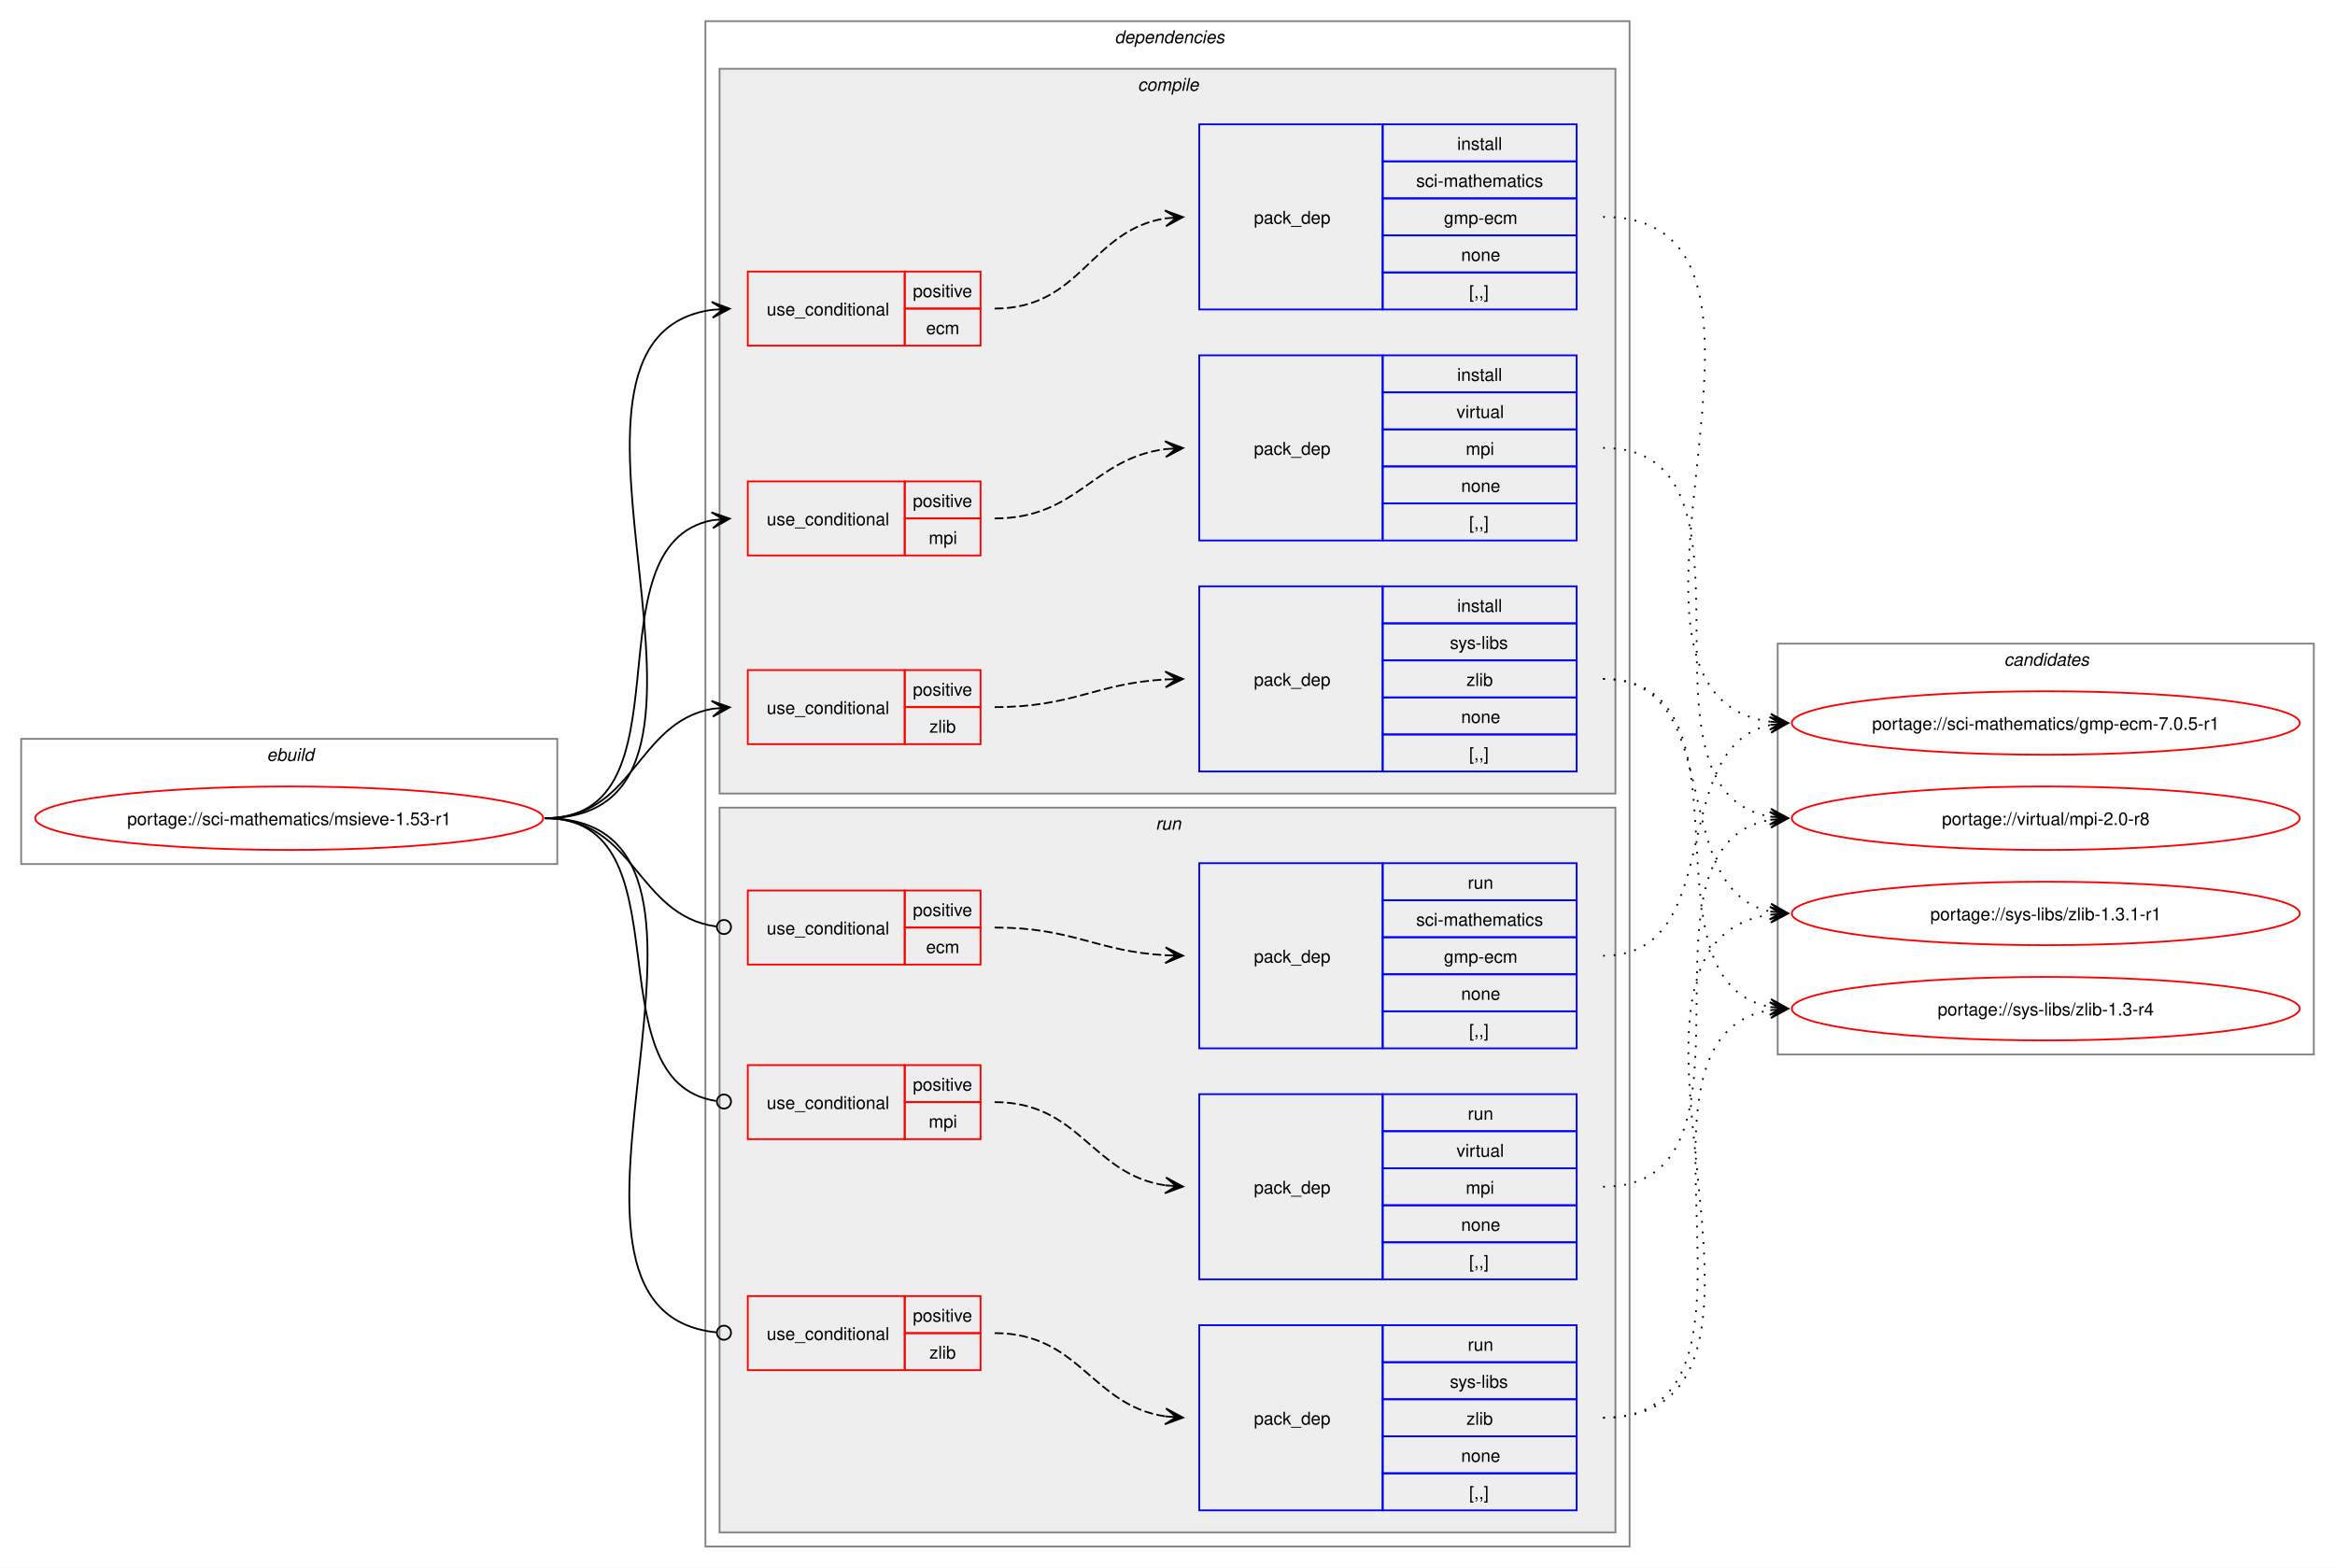
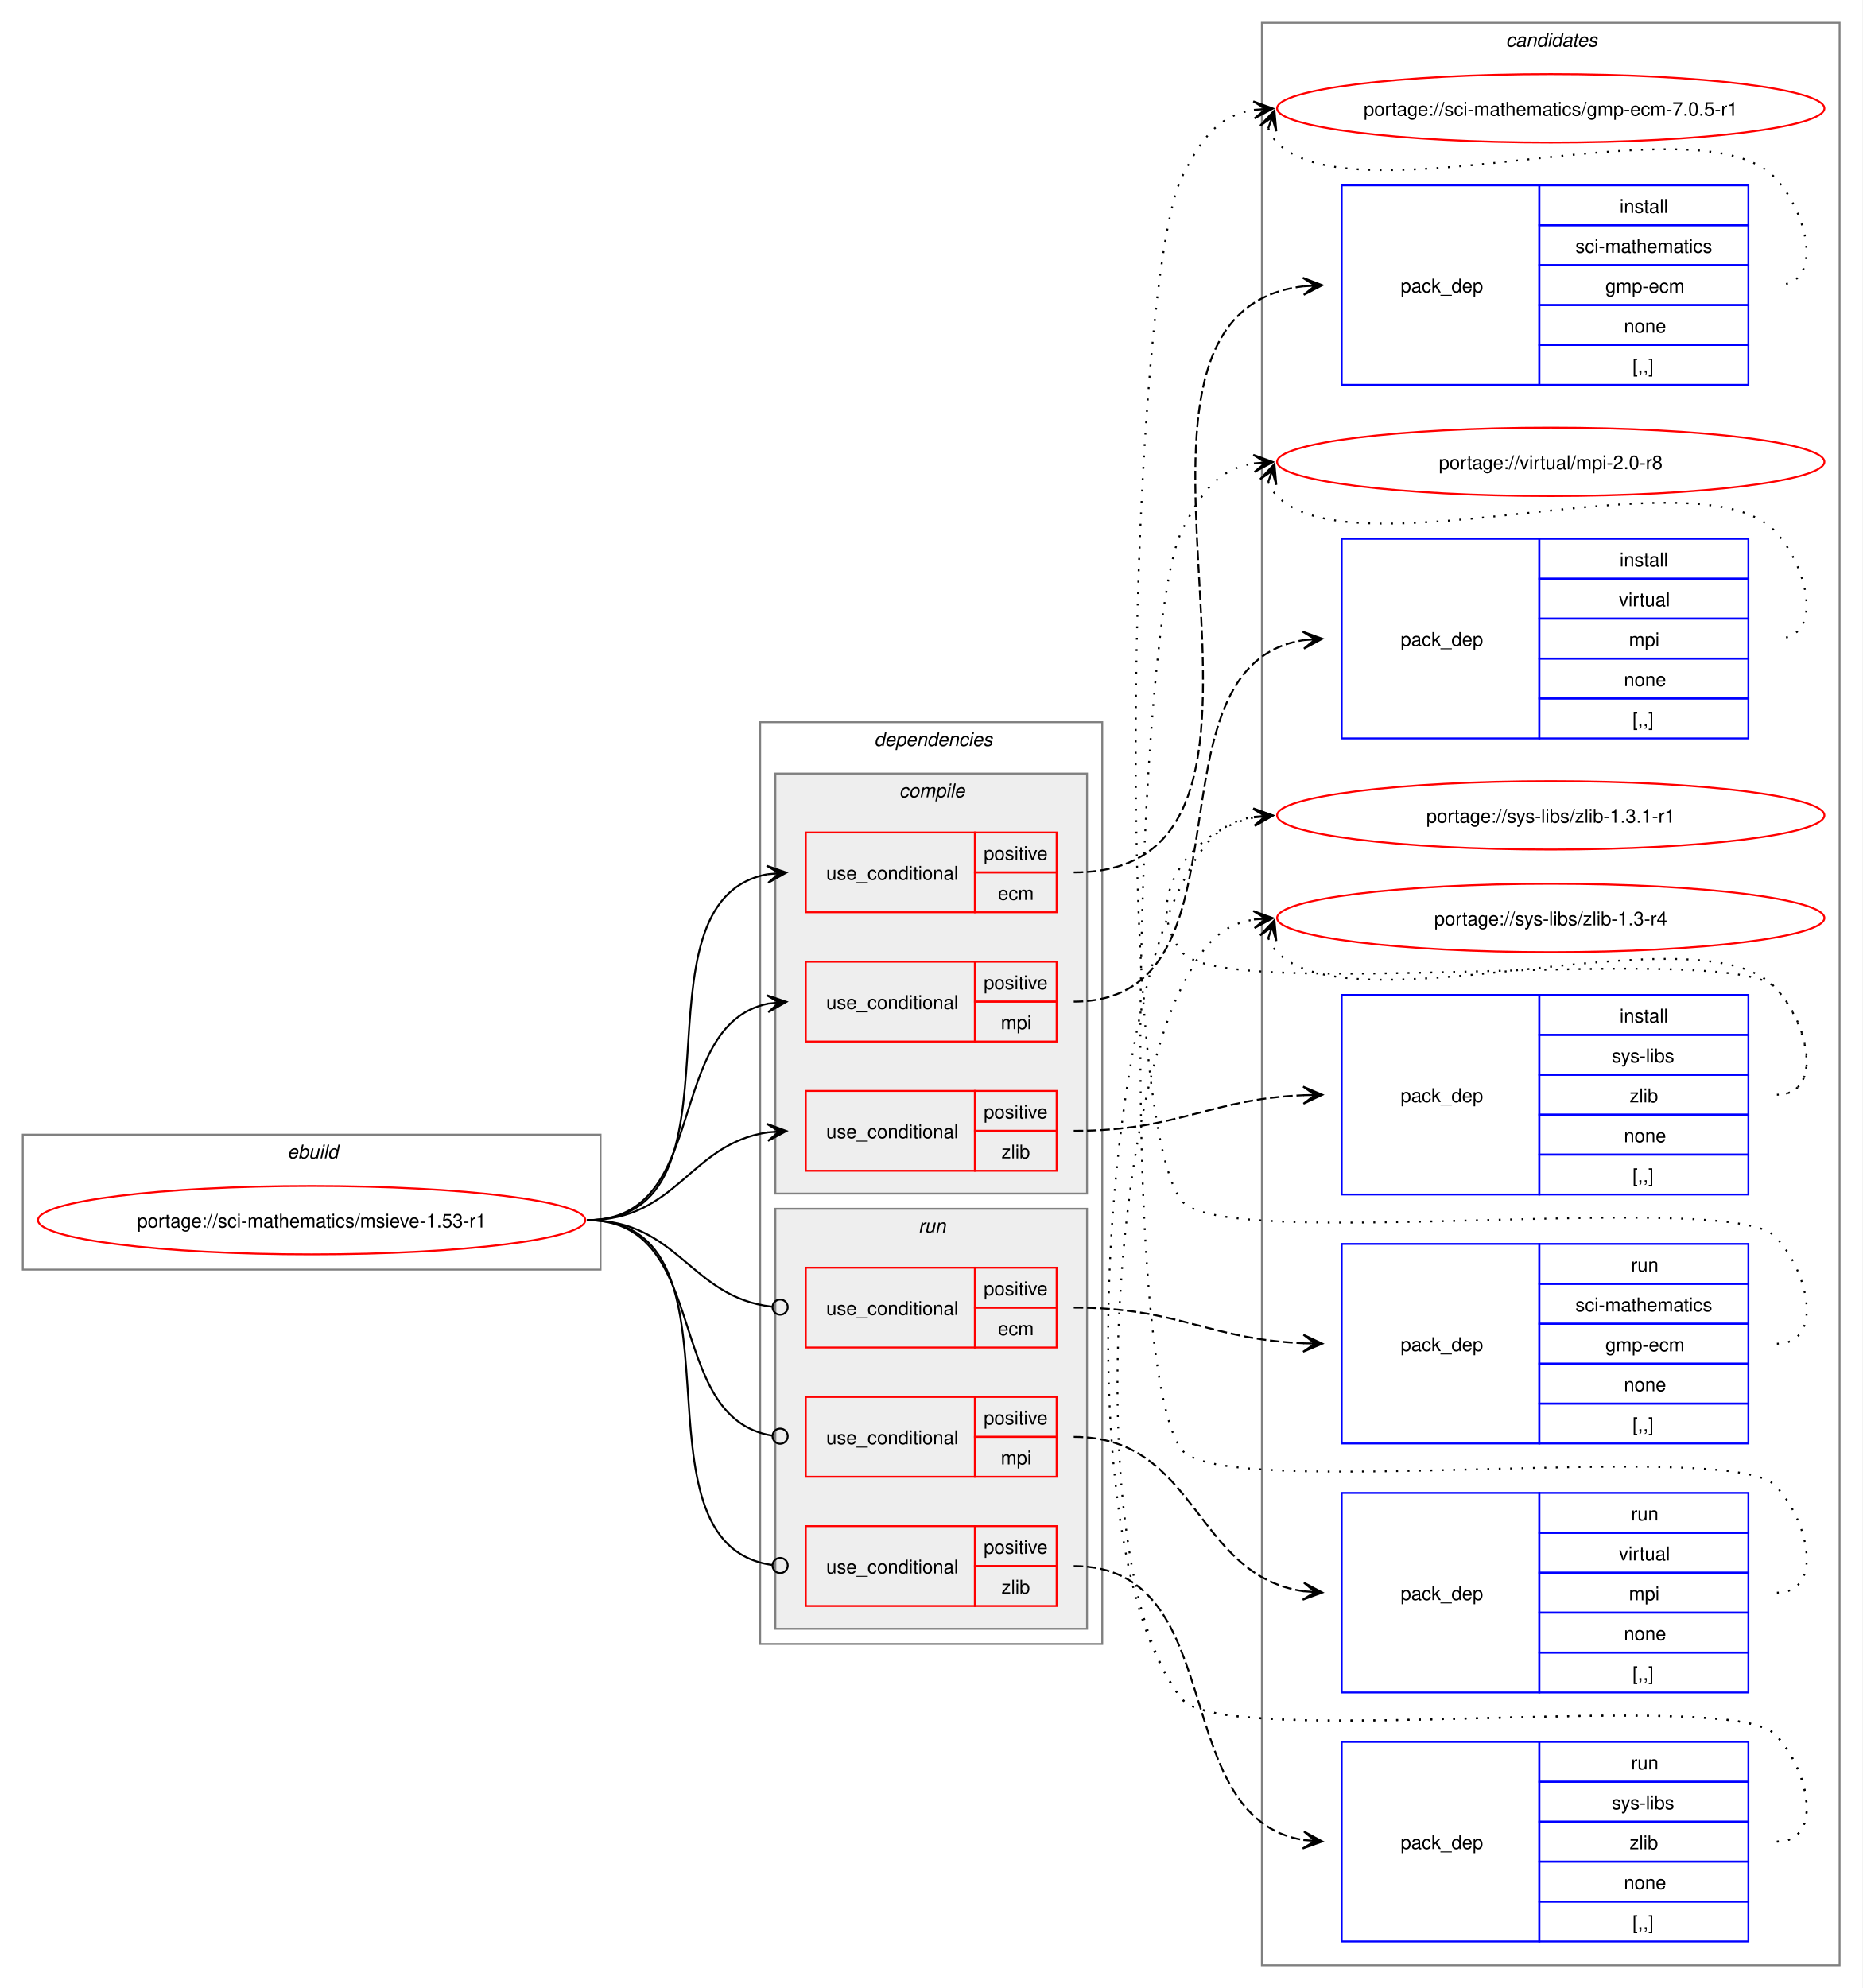
- <svg xmlns="http://www.w3.org/2000/svg" xmlns:xlink="http://www.w3.org/1999/xlink" width="1324pt" height="889pt" viewBox="0.00 0.00 1324.00 889.00">
-   <g id="graph0" class="graph" transform="scale(1 1) rotate(0) translate(4 885)">
-     <polygon fill="white" stroke="none" points="-4,4 -4,-885 1320,-885 1320,4 -4,4" />
+ <svg xmlns="http://www.w3.org/2000/svg" xmlns:xlink="http://www.w3.org/1999/xlink" width="980pt" height="1046pt" viewBox="0.00 0.00 980.00 1046.00">
+   <g id="graph0" class="graph" transform="scale(1 1) rotate(0) translate(4 1042)">
+     <polygon fill="white" stroke="none" points="-4,4 -4,-1042 976,-1042 976,4 -4,4" />
+     <g id="clust18" class="cluster">
+       <polygon fill="none" stroke="gray" points="660,-8 660,-1030 964,-1030 964,-8 660,-8" />
+       <text text-anchor="start" x="788.38" y="-1017.5" font-family="Helvetica,sans-Serif" font-style="italic" font-size="10.00">candidates</text>
+     </g>
    <g id="clust1" class="cluster">
-       <polygon fill="none" stroke="gray" points="8,-395 8,-466 312,-466 312,-395 8,-395" />
-       <text text-anchor="start" x="147.25" y="-453.5" font-family="Helvetica,sans-Serif" font-style="italic" font-size="10.00">ebuild</text>
+       <polygon fill="none" stroke="gray" points="8,-374 8,-445 312,-445 312,-374 8,-374" />
+       <text text-anchor="start" x="147.25" y="-432.5" font-family="Helvetica,sans-Serif" font-style="italic" font-size="10.00">ebuild</text>
    </g>
    <g id="clust2" class="cluster">
-       <polygon fill="none" stroke="gray" points="396,-8 396,-873 920,-873 920,-8 396,-8" />
-       <text text-anchor="start" x="628" y="-860.5" font-family="Helvetica,sans-Serif" font-style="italic" font-size="10.00">dependencies</text>
+       <polygon fill="none" stroke="gray" points="396,-177 396,-662 576,-662 576,-177 396,-177" />
+       <text text-anchor="start" x="456" y="-649.5" font-family="Helvetica,sans-Serif" font-style="italic" font-size="10.00">dependencies</text>
    </g>
    <g id="clust3" class="cluster">
-       <polygon fill="#eeeeee" stroke="gray" points="404,-435 404,-846 912,-846 912,-435 404,-435" />
-       <text text-anchor="start" x="641.12" y="-833.5" font-family="Helvetica,sans-Serif" font-style="italic" font-size="10.00">compile</text>
+       <polygon fill="#eeeeee" stroke="gray" points="404,-414 404,-635 568,-635 568,-414 404,-414" />
+       <text text-anchor="start" x="469.12" y="-622.5" font-family="Helvetica,sans-Serif" font-style="italic" font-size="10.00">compile</text>
    </g>
    <g id="clust11" class="cluster">
-       <polygon fill="#eeeeee" stroke="gray" points="404,-16 404,-427 912,-427 912,-16 404,-16" />
-       <text text-anchor="start" x="651.25" y="-414.5" font-family="Helvetica,sans-Serif" font-style="italic" font-size="10.00">run</text>
-     </g>
-     <g id="clust18" class="cluster">
-       <polygon fill="none" stroke="gray" points="1004,-287 1004,-520 1308,-520 1308,-287 1004,-287" />
-       <text text-anchor="start" x="1132.38" y="-507.5" font-family="Helvetica,sans-Serif" font-style="italic" font-size="10.00">candidates</text>
+       <polygon fill="#eeeeee" stroke="gray" points="404,-185 404,-406 568,-406 568,-185 404,-185" />
+       <text text-anchor="start" x="479.25" y="-393.5" font-family="Helvetica,sans-Serif" font-style="italic" font-size="10.00">run</text>
    </g>
    <g id="node1" class="node">
      <g id="a_node1">
        <a xlink:href="../sci-mathematics/msieve-1.53-r1.svg" xlink:title="portage://sci-mathematics/msieve-1.53-r1">
-           <ellipse fill="none" stroke="red" cx="160" cy="-421" rx="144" ry="18" />
-           <text text-anchor="middle" x="160" y="-417.12" font-family="Helvetica,sans-Serif" font-size="10.00">portage://sci-mathematics/msieve-1.53-r1</text>
+           <ellipse fill="none" stroke="red" cx="160" cy="-400" rx="144" ry="18" />
+           <text text-anchor="middle" x="160" y="-396.12" font-family="Helvetica,sans-Serif" font-size="10.00">portage://sci-mathematics/msieve-1.53-r1</text>
        </a>
      </g>
    </g>
    <g id="node2" class="node">
-       <polygon fill="none" stroke="red" points="420,-689 420,-731 509,-731 509,-689 420,-689" />
-       <text text-anchor="start" x="430.75" y="-706.12" font-family="Helvetica,sans-Serif" font-size="10.00">use_conditional</text>
-       <polygon fill="none" stroke="red" points="509,-710 509,-731 552,-731 552,-710 509,-710" />
-       <text text-anchor="start" x="513.62" y="-716.5" font-family="Helvetica,sans-Serif" font-size="10.00">positive</text>
-       <polygon fill="none" stroke="red" points="509,-689 509,-710 552,-710 552,-689 509,-689" />
-       <text text-anchor="start" x="521.12" y="-695.5" font-family="Helvetica,sans-Serif" font-size="10.00">ecm</text>
+       <polygon fill="none" stroke="red" points="420,-562 420,-604 509,-604 509,-562 420,-562" />
+       <text text-anchor="start" x="430.75" y="-579.12" font-family="Helvetica,sans-Serif" font-size="10.00">use_conditional</text>
+       <polygon fill="none" stroke="red" points="509,-583 509,-604 552,-604 552,-583 509,-583" />
+       <text text-anchor="start" x="513.62" y="-589.5" font-family="Helvetica,sans-Serif" font-size="10.00">positive</text>
+       <polygon fill="none" stroke="red" points="509,-562 509,-583 552,-583 552,-562 509,-562" />
+       <text text-anchor="start" x="521.12" y="-568.5" font-family="Helvetica,sans-Serif" font-size="10.00">ecm</text>
    </g>
    <g id="edge2" class="edge">
-       <path fill="none" stroke="black" d="M305,-421C437.94,-421 283.44,-693.86 400.1,-709.32" />
-       <polygon fill="black" stroke="black" points="409.78,-709.92 399.52,-713.79 406.01,-709.69 399.8,-709.3 399.8,-709.3 399.8,-709.3 406.01,-709.69 400.08,-704.81 409.78,-709.92" />
+       <path fill="none" stroke="black" d="M305,-400C394.95,-400 323.73,-567.61 399.83,-582.02" />
+       <polygon fill="black" stroke="black" points="409.79,-582.89 399.43,-586.5 406.02,-582.56 399.82,-582.01 399.82,-582.01 399.82,-582.01 406.02,-582.56 400.22,-577.53 409.79,-582.89" />
    </g>
    <g id="node4" class="node">
-       <polygon fill="none" stroke="red" points="420,-570 420,-612 509,-612 509,-570 420,-570" />
-       <text text-anchor="start" x="430.75" y="-587.12" font-family="Helvetica,sans-Serif" font-size="10.00">use_conditional</text>
-       <polygon fill="none" stroke="red" points="509,-591 509,-612 552,-612 552,-591 509,-591" />
-       <text text-anchor="start" x="513.62" y="-597.5" font-family="Helvetica,sans-Serif" font-size="10.00">positive</text>
-       <polygon fill="none" stroke="red" points="509,-570 509,-591 552,-591 552,-570 509,-570" />
-       <text text-anchor="start" x="522.62" y="-576.5" font-family="Helvetica,sans-Serif" font-size="10.00">mpi</text>
+       <polygon fill="none" stroke="red" points="420,-494 420,-536 509,-536 509,-494 420,-494" />
+       <text text-anchor="start" x="430.75" y="-511.12" font-family="Helvetica,sans-Serif" font-size="10.00">use_conditional</text>
+       <polygon fill="none" stroke="red" points="509,-515 509,-536 552,-536 552,-515 509,-515" />
+       <text text-anchor="start" x="513.62" y="-521.5" font-family="Helvetica,sans-Serif" font-size="10.00">positive</text>
+       <polygon fill="none" stroke="red" points="509,-494 509,-515 552,-515 552,-494 509,-494" />
+       <text text-anchor="start" x="522.62" y="-500.5" font-family="Helvetica,sans-Serif" font-size="10.00">mpi</text>
    </g>
    <g id="edge4" class="edge">
-       <path fill="none" stroke="black" d="M305,-421C390.04,-421 328.11,-576.07 399.95,-590" />
-       <polygon fill="black" stroke="black" points="409.79,-590.89 399.42,-594.47 406.02,-590.55 399.83,-589.99 399.83,-589.99 399.83,-589.99 406.02,-590.55 400.23,-585.51 409.79,-590.89" />
+       <path fill="none" stroke="black" d="M305,-400C370.57,-400 344.9,-502.34 400.14,-513.93" />
+       <polygon fill="black" stroke="black" points="409.79,-514.88 399.4,-518.38 406.02,-514.51 399.84,-513.91 399.84,-513.91 399.84,-513.91 406.02,-514.51 400.27,-509.43 409.79,-514.88" />
    </g>
    <g id="node6" class="node">
-       <polygon fill="none" stroke="red" points="420,-463 420,-505 509,-505 509,-463 420,-463" />
-       <text text-anchor="start" x="430.75" y="-480.12" font-family="Helvetica,sans-Serif" font-size="10.00">use_conditional</text>
-       <polygon fill="none" stroke="red" points="509,-484 509,-505 552,-505 552,-484 509,-484" />
-       <text text-anchor="start" x="513.62" y="-490.5" font-family="Helvetica,sans-Serif" font-size="10.00">positive</text>
-       <polygon fill="none" stroke="red" points="509,-463 509,-484 552,-484 552,-463 509,-463" />
-       <text text-anchor="start" x="523" y="-469.5" font-family="Helvetica,sans-Serif" font-size="10.00">zlib</text>
+       <polygon fill="none" stroke="red" points="420,-426 420,-468 509,-468 509,-426 420,-426" />
+       <text text-anchor="start" x="430.75" y="-443.12" font-family="Helvetica,sans-Serif" font-size="10.00">use_conditional</text>
+       <polygon fill="none" stroke="red" points="509,-447 509,-468 552,-468 552,-447 509,-447" />
+       <text text-anchor="start" x="513.62" y="-453.5" font-family="Helvetica,sans-Serif" font-size="10.00">positive</text>
+       <polygon fill="none" stroke="red" points="509,-426 509,-447 552,-447 552,-426 509,-426" />
+       <text text-anchor="start" x="523" y="-432.5" font-family="Helvetica,sans-Serif" font-size="10.00">zlib</text>
    </g>
    <g id="edge6" class="edge">
-       <path fill="none" stroke="black" d="M305,-421C355.84,-421 356.41,-475.22 399.99,-483.06" />
-       <polygon fill="black" stroke="black" points="409.79,-483.9 399.44,-487.53 406.02,-483.57 399.82,-483.05 399.82,-483.05 399.82,-483.05 406.02,-483.57 400.2,-478.56 409.79,-483.9" />
+       <path fill="none" stroke="black" d="M305,-400C352.61,-400 358.74,-440.11 400.03,-446.22" />
+       <polygon fill="black" stroke="black" points="409.78,-446.91 399.49,-450.7 406.01,-446.65 399.81,-446.21 399.81,-446.21 399.81,-446.21 406.01,-446.65 400.13,-441.72 409.78,-446.91" />
    </g>
    <g id="node8" class="node">
-       <polygon fill="none" stroke="red" points="420,-338 420,-380 509,-380 509,-338 420,-338" />
-       <text text-anchor="start" x="430.75" y="-355.12" font-family="Helvetica,sans-Serif" font-size="10.00">use_conditional</text>
-       <polygon fill="none" stroke="red" points="509,-359 509,-380 552,-380 552,-359 509,-359" />
-       <text text-anchor="start" x="513.62" y="-365.5" font-family="Helvetica,sans-Serif" font-size="10.00">positive</text>
-       <polygon fill="none" stroke="red" points="509,-338 509,-359 552,-359 552,-338 509,-338" />
-       <text text-anchor="start" x="521.12" y="-344.5" font-family="Helvetica,sans-Serif" font-size="10.00">ecm</text>
+       <polygon fill="none" stroke="red" points="420,-333 420,-375 509,-375 509,-333 420,-333" />
+       <text text-anchor="start" x="430.75" y="-350.12" font-family="Helvetica,sans-Serif" font-size="10.00">use_conditional</text>
+       <polygon fill="none" stroke="red" points="509,-354 509,-375 552,-375 552,-354 509,-354" />
+       <text text-anchor="start" x="513.62" y="-360.5" font-family="Helvetica,sans-Serif" font-size="10.00">positive</text>
+       <polygon fill="none" stroke="red" points="509,-333 509,-354 552,-354 552,-333 509,-333" />
+       <text text-anchor="start" x="521.12" y="-339.5" font-family="Helvetica,sans-Serif" font-size="10.00">ecm</text>
    </g>
    <g id="edge8" class="edge">
-       <path fill="none" stroke="black" d="M305,-421C356.49,-421 356.59,-365.82 402.26,-359.57" />
-       <ellipse fill="none" stroke="black" cx="406.51" cy="-359.3" rx="4" ry="4" />
+       <path fill="none" stroke="black" d="M305,-400C353.25,-400 359.07,-359.4 402.18,-354.49" />
+       <ellipse fill="none" stroke="black" cx="406.51" cy="-354.25" rx="4" ry="4" />
    </g>
    <g id="node10" class="node">
-       <polygon fill="none" stroke="red" points="420,-239 420,-281 509,-281 509,-239 420,-239" />
-       <text text-anchor="start" x="430.75" y="-256.12" font-family="Helvetica,sans-Serif" font-size="10.00">use_conditional</text>
-       <polygon fill="none" stroke="red" points="509,-260 509,-281 552,-281 552,-260 509,-260" />
-       <text text-anchor="start" x="513.62" y="-266.5" font-family="Helvetica,sans-Serif" font-size="10.00">positive</text>
-       <polygon fill="none" stroke="red" points="509,-239 509,-260 552,-260 552,-239 509,-239" />
-       <text text-anchor="start" x="522.62" y="-245.5" font-family="Helvetica,sans-Serif" font-size="10.00">mpi</text>
+       <polygon fill="none" stroke="red" points="420,-265 420,-307 509,-307 509,-265 420,-265" />
+       <text text-anchor="start" x="430.75" y="-282.12" font-family="Helvetica,sans-Serif" font-size="10.00">use_conditional</text>
+       <polygon fill="none" stroke="red" points="509,-286 509,-307 552,-307 552,-286 509,-286" />
+       <text text-anchor="start" x="513.62" y="-292.5" font-family="Helvetica,sans-Serif" font-size="10.00">positive</text>
+       <polygon fill="none" stroke="red" points="509,-265 509,-286 552,-286 552,-265 509,-265" />
+       <text text-anchor="start" x="522.62" y="-271.5" font-family="Helvetica,sans-Serif" font-size="10.00">mpi</text>
    </g>
    <g id="edge10" class="edge">
-       <path fill="none" stroke="black" d="M305,-421C387.49,-421 329.97,-271.73 402.07,-260.65" />
-       <ellipse fill="none" stroke="black" cx="406.51" cy="-260.33" rx="4" ry="4" />
+       <path fill="none" stroke="black" d="M305,-400C371.08,-400 344.52,-296.01 402.27,-286.67" />
+       <ellipse fill="none" stroke="black" cx="406.51" cy="-286.34" rx="4" ry="4" />
    </g>
    <g id="node12" class="node">
-       <polygon fill="none" stroke="red" points="420,-108 420,-150 509,-150 509,-108 420,-108" />
-       <text text-anchor="start" x="430.75" y="-125.12" font-family="Helvetica,sans-Serif" font-size="10.00">use_conditional</text>
-       <polygon fill="none" stroke="red" points="509,-129 509,-150 552,-150 552,-129 509,-129" />
-       <text text-anchor="start" x="513.62" y="-135.5" font-family="Helvetica,sans-Serif" font-size="10.00">positive</text>
-       <polygon fill="none" stroke="red" points="509,-108 509,-129 552,-129 552,-108 509,-108" />
-       <text text-anchor="start" x="523" y="-114.5" font-family="Helvetica,sans-Serif" font-size="10.00">zlib</text>
+       <polygon fill="none" stroke="red" points="420,-197 420,-239 509,-239 509,-197 420,-197" />
+       <text text-anchor="start" x="430.75" y="-214.12" font-family="Helvetica,sans-Serif" font-size="10.00">use_conditional</text>
+       <polygon fill="none" stroke="red" points="509,-218 509,-239 552,-239 552,-218 509,-218" />
+       <text text-anchor="start" x="513.62" y="-224.5" font-family="Helvetica,sans-Serif" font-size="10.00">positive</text>
+       <polygon fill="none" stroke="red" points="509,-197 509,-218 552,-218 552,-197 509,-197" />
+       <text text-anchor="start" x="523" y="-203.5" font-family="Helvetica,sans-Serif" font-size="10.00">zlib</text>
    </g>
    <g id="edge12" class="edge">
-       <path fill="none" stroke="black" d="M305,-421C439.96,-421 280.42,-141.97 402.16,-129.44" />
-       <ellipse fill="none" stroke="black" cx="406.51" cy="-129.22" rx="4" ry="4" />
+       <path fill="none" stroke="black" d="M305,-400C395.5,-400 322.59,-229.89 402.24,-218.59" />
+       <ellipse fill="none" stroke="black" cx="406.51" cy="-218.3" rx="4" ry="4" />
    </g>
    <g id="node3" class="node">
-       <polygon fill="none" stroke="blue" points="676,-709.5 676,-814.5 780,-814.5 780,-709.5 676,-709.5" />
-       <text text-anchor="start" x="707" y="-758.12" font-family="Helvetica,sans-Serif" font-size="10.00">pack_dep</text>
-       <polygon fill="none" stroke="blue" points="780,-793.5 780,-814.5 890,-814.5 890,-793.5 780,-793.5" />
-       <text text-anchor="start" x="822.25" y="-800" font-family="Helvetica,sans-Serif" font-size="10.00">install</text>
-       <polygon fill="none" stroke="blue" points="780,-772.5 780,-793.5 890,-793.5 890,-772.5 780,-772.5" />
-       <text text-anchor="start" x="799" y="-779" font-family="Helvetica,sans-Serif" font-size="10.00">sci-mathematics</text>
-       <polygon fill="none" stroke="blue" points="780,-751.5 780,-772.5 890,-772.5 890,-751.5 780,-751.5" />
-       <text text-anchor="start" x="814.75" y="-758" font-family="Helvetica,sans-Serif" font-size="10.00">gmp-ecm</text>
-       <polygon fill="none" stroke="blue" points="780,-730.5 780,-751.5 890,-751.5 890,-730.5 780,-730.5" />
-       <text text-anchor="start" x="824.5" y="-737" font-family="Helvetica,sans-Serif" font-size="10.00">none</text>
-       <polygon fill="none" stroke="blue" points="780,-709.5 780,-730.5 890,-730.5 890,-709.5 780,-709.5" />
-       <text text-anchor="start" x="829" y="-716" font-family="Helvetica,sans-Serif" font-size="10.00">[,,]</text>
+       <polygon fill="none" stroke="blue" points="702,-839.5 702,-944.5 806,-944.5 806,-839.5 702,-839.5" />
+       <text text-anchor="start" x="733" y="-888.12" font-family="Helvetica,sans-Serif" font-size="10.00">pack_dep</text>
+       <polygon fill="none" stroke="blue" points="806,-923.5 806,-944.5 916,-944.5 916,-923.5 806,-923.5" />
+       <text text-anchor="start" x="848.25" y="-930" font-family="Helvetica,sans-Serif" font-size="10.00">install</text>
+       <polygon fill="none" stroke="blue" points="806,-902.5 806,-923.5 916,-923.5 916,-902.5 806,-902.5" />
+       <text text-anchor="start" x="825" y="-909" font-family="Helvetica,sans-Serif" font-size="10.00">sci-mathematics</text>
+       <polygon fill="none" stroke="blue" points="806,-881.5 806,-902.5 916,-902.5 916,-881.5 806,-881.5" />
+       <text text-anchor="start" x="840.75" y="-888" font-family="Helvetica,sans-Serif" font-size="10.00">gmp-ecm</text>
+       <polygon fill="none" stroke="blue" points="806,-860.5 806,-881.5 916,-881.5 916,-860.5 806,-860.5" />
+       <text text-anchor="start" x="850.5" y="-867" font-family="Helvetica,sans-Serif" font-size="10.00">none</text>
+       <polygon fill="none" stroke="blue" points="806,-839.5 806,-860.5 916,-860.5 916,-839.5 806,-839.5" />
+       <text text-anchor="start" x="855" y="-846" font-family="Helvetica,sans-Serif" font-size="10.00">[,,]</text>
    </g>
    <g id="edge1" class="edge">
-       <path fill="none" stroke="black" stroke-dasharray="5,2" d="M560,-710C609.32,-710 614.22,-754.57 656.95,-761.18" />
-       <polygon fill="black" stroke="black" points="666.78,-761.91 656.48,-765.66 663.01,-761.63 656.81,-761.17 656.81,-761.17 656.81,-761.17 663.01,-761.63 657.14,-756.69 666.78,-761.91" />
+       <path fill="none" stroke="black" stroke-dasharray="5,2" d="M561,-583C706.4,-583 552.23,-875.92 681.83,-891.37" />
+       <polygon fill="black" stroke="black" points="691.78,-891.93 681.54,-895.86 688.01,-891.72 681.8,-891.36 681.8,-891.36 681.8,-891.36 688.01,-891.72 682.05,-886.87 691.78,-891.93" />
    </g>
    <g id="node14" class="node">
      <g id="a_node14">
        <a xlink:href="../sci-mathematics/gmp-ecm-7.0.5-r1.svg" xlink:title="portage://sci-mathematics/gmp-ecm-7.0.5-r1">
-           <ellipse fill="none" stroke="red" cx="1156" cy="-475" rx="144" ry="18" />
-           <text text-anchor="middle" x="1156" y="-471.12" font-family="Helvetica,sans-Serif" font-size="10.00">portage://sci-mathematics/gmp-ecm-7.0.5-r1</text>
+           <ellipse fill="none" stroke="red" cx="812" cy="-985" rx="144" ry="18" />
+           <text text-anchor="middle" x="812" y="-981.12" font-family="Helvetica,sans-Serif" font-size="10.00">portage://sci-mathematics/gmp-ecm-7.0.5-r1</text>
        </a>
      </g>
    </g>
    <g id="edge13" class="edge">
-       <path fill="none" stroke="black" stroke-dasharray="1,5" d="M905,-762C1036.99,-762 884.49,-491.57 999.81,-475.72" />
-       <polygon fill="black" stroke="black" points="1009.78,-475.08 1000.1,-480.22 1006.01,-475.32 999.81,-475.73 999.81,-475.73 999.81,-475.73 1006.01,-475.32 999.51,-471.23 1009.78,-475.08" />
+       <path fill="none" stroke="black" stroke-dasharray="1,5" d="M663.37,-974.45C664.4,-971.7 666.07,-968.96 668,-967 708.96,-925.42 889.83,-990.85 930,-948.5 947.28,-930.28 956.12,-892 931,-892" />
+       <polygon fill="black" stroke="black" points="666.6,-983.85 659.09,-975.86 665.37,-980.27 663.34,-974.39 663.34,-974.39 663.34,-974.39 665.37,-980.27 667.6,-972.93 666.6,-983.85" />
    </g>
    <g id="node5" class="node">
-       <polygon fill="none" stroke="blue" points="676,-578.5 676,-683.5 780,-683.5 780,-578.5 676,-578.5" />
-       <text text-anchor="start" x="707" y="-627.12" font-family="Helvetica,sans-Serif" font-size="10.00">pack_dep</text>
-       <polygon fill="none" stroke="blue" points="780,-662.5 780,-683.5 890,-683.5 890,-662.5 780,-662.5" />
-       <text text-anchor="start" x="822.25" y="-669" font-family="Helvetica,sans-Serif" font-size="10.00">install</text>
-       <polygon fill="none" stroke="blue" points="780,-641.5 780,-662.5 890,-662.5 890,-641.5 780,-641.5" />
-       <text text-anchor="start" x="821.88" y="-648" font-family="Helvetica,sans-Serif" font-size="10.00">virtual</text>
-       <polygon fill="none" stroke="blue" points="780,-620.5 780,-641.5 890,-641.5 890,-620.5 780,-620.5" />
-       <text text-anchor="start" x="827.12" y="-627" font-family="Helvetica,sans-Serif" font-size="10.00">mpi</text>
-       <polygon fill="none" stroke="blue" points="780,-599.5 780,-620.5 890,-620.5 890,-599.5 780,-599.5" />
-       <text text-anchor="start" x="824.5" y="-606" font-family="Helvetica,sans-Serif" font-size="10.00">none</text>
-       <polygon fill="none" stroke="blue" points="780,-578.5 780,-599.5 890,-599.5 890,-578.5 780,-578.5" />
-       <text text-anchor="start" x="829" y="-585" font-family="Helvetica,sans-Serif" font-size="10.00">[,,]</text>
+       <polygon fill="none" stroke="blue" points="702,-653.5 702,-758.5 806,-758.5 806,-653.5 702,-653.5" />
+       <text text-anchor="start" x="733" y="-702.12" font-family="Helvetica,sans-Serif" font-size="10.00">pack_dep</text>
+       <polygon fill="none" stroke="blue" points="806,-737.5 806,-758.5 916,-758.5 916,-737.5 806,-737.5" />
+       <text text-anchor="start" x="848.25" y="-744" font-family="Helvetica,sans-Serif" font-size="10.00">install</text>
+       <polygon fill="none" stroke="blue" points="806,-716.5 806,-737.5 916,-737.5 916,-716.5 806,-716.5" />
+       <text text-anchor="start" x="847.88" y="-723" font-family="Helvetica,sans-Serif" font-size="10.00">virtual</text>
+       <polygon fill="none" stroke="blue" points="806,-695.5 806,-716.5 916,-716.5 916,-695.5 806,-695.5" />
+       <text text-anchor="start" x="853.12" y="-702" font-family="Helvetica,sans-Serif" font-size="10.00">mpi</text>
+       <polygon fill="none" stroke="blue" points="806,-674.5 806,-695.5 916,-695.5 916,-674.5 806,-674.5" />
+       <text text-anchor="start" x="850.5" y="-681" font-family="Helvetica,sans-Serif" font-size="10.00">none</text>
+       <polygon fill="none" stroke="blue" points="806,-653.5 806,-674.5 916,-674.5 916,-653.5 806,-653.5" />
+       <text text-anchor="start" x="855" y="-660" font-family="Helvetica,sans-Serif" font-size="10.00">[,,]</text>
    </g>
    <g id="edge3" class="edge">
-       <path fill="none" stroke="black" stroke-dasharray="5,2" d="M560,-591C607.29,-591 615.69,-625.14 657.06,-630.34" />
-       <polygon fill="black" stroke="black" points="666.78,-630.93 656.53,-634.82 663.01,-630.7 656.8,-630.32 656.8,-630.32 656.8,-630.32 663.01,-630.7 657.07,-625.83 666.78,-630.93" />
+       <path fill="none" stroke="black" stroke-dasharray="5,2" d="M561,-515C660.26,-515 595.22,-691.73 681.96,-705.19" />
+       <polygon fill="black" stroke="black" points="691.78,-705.91 681.48,-709.67 688.01,-705.63 681.81,-705.18 681.81,-705.18 681.81,-705.18 688.01,-705.63 682.14,-700.69 691.78,-705.91" />
    </g>
    <g id="node15" class="node">
      <g id="a_node15">
        <a xlink:href="../virtual/mpi-2.0-r8.svg" xlink:title="portage://virtual/mpi-2.0-r8">
-           <ellipse fill="none" stroke="red" cx="1156" cy="-421" rx="144" ry="18" />
-           <text text-anchor="middle" x="1156" y="-417.12" font-family="Helvetica,sans-Serif" font-size="10.00">portage://virtual/mpi-2.0-r8</text>
+           <ellipse fill="none" stroke="red" cx="812" cy="-799" rx="144" ry="18" />
+           <text text-anchor="middle" x="812" y="-795.12" font-family="Helvetica,sans-Serif" font-size="10.00">portage://virtual/mpi-2.0-r8</text>
        </a>
      </g>
    </g>
    <g id="edge14" class="edge">
-       <path fill="none" stroke="black" stroke-dasharray="1,5" d="M905,-631C1005.57,-631 914,-436.69 999.94,-421.89" />
-       <polygon fill="black" stroke="black" points="1009.79,-421.1 1000.18,-426.39 1006.02,-421.4 999.82,-421.9 999.82,-421.9 999.82,-421.9 1006.02,-421.4 999.46,-417.41 1009.79,-421.1" />
+       <path fill="none" stroke="black" stroke-dasharray="1,5" d="M663.37,-788.45C664.4,-785.7 666.07,-782.96 668,-781 708.96,-739.42 889.83,-804.85 930,-762.5 947.28,-744.28 956.12,-706 931,-706" />
+       <polygon fill="black" stroke="black" points="666.6,-797.85 659.09,-789.86 665.37,-794.27 663.34,-788.39 663.34,-788.39 663.34,-788.39 665.37,-794.27 667.6,-786.93 666.6,-797.85" />
    </g>
    <g id="node7" class="node">
-       <polygon fill="none" stroke="blue" points="676,-447.5 676,-552.5 780,-552.5 780,-447.5 676,-447.5" />
-       <text text-anchor="start" x="707" y="-496.12" font-family="Helvetica,sans-Serif" font-size="10.00">pack_dep</text>
-       <polygon fill="none" stroke="blue" points="780,-531.5 780,-552.5 890,-552.5 890,-531.5 780,-531.5" />
-       <text text-anchor="start" x="822.25" y="-538" font-family="Helvetica,sans-Serif" font-size="10.00">install</text>
-       <polygon fill="none" stroke="blue" points="780,-510.5 780,-531.5 890,-531.5 890,-510.5 780,-510.5" />
-       <text text-anchor="start" x="818.12" y="-517" font-family="Helvetica,sans-Serif" font-size="10.00">sys-libs</text>
-       <polygon fill="none" stroke="blue" points="780,-489.5 780,-510.5 890,-510.5 890,-489.5 780,-489.5" />
-       <text text-anchor="start" x="827.5" y="-496" font-family="Helvetica,sans-Serif" font-size="10.00">zlib</text>
-       <polygon fill="none" stroke="blue" points="780,-468.5 780,-489.5 890,-489.5 890,-468.5 780,-468.5" />
-       <text text-anchor="start" x="824.5" y="-475" font-family="Helvetica,sans-Serif" font-size="10.00">none</text>
-       <polygon fill="none" stroke="blue" points="780,-447.5 780,-468.5 890,-468.5 890,-447.5 780,-447.5" />
-       <text text-anchor="start" x="829" y="-454" font-family="Helvetica,sans-Serif" font-size="10.00">[,,]</text>
+       <polygon fill="none" stroke="blue" points="702,-413.5 702,-518.5 806,-518.5 806,-413.5 702,-413.5" />
+       <text text-anchor="start" x="733" y="-462.12" font-family="Helvetica,sans-Serif" font-size="10.00">pack_dep</text>
+       <polygon fill="none" stroke="blue" points="806,-497.5 806,-518.5 916,-518.5 916,-497.5 806,-497.5" />
+       <text text-anchor="start" x="848.25" y="-504" font-family="Helvetica,sans-Serif" font-size="10.00">install</text>
+       <polygon fill="none" stroke="blue" points="806,-476.5 806,-497.5 916,-497.5 916,-476.5 806,-476.5" />
+       <text text-anchor="start" x="844.12" y="-483" font-family="Helvetica,sans-Serif" font-size="10.00">sys-libs</text>
+       <polygon fill="none" stroke="blue" points="806,-455.5 806,-476.5 916,-476.5 916,-455.5 806,-455.5" />
+       <text text-anchor="start" x="853.5" y="-462" font-family="Helvetica,sans-Serif" font-size="10.00">zlib</text>
+       <polygon fill="none" stroke="blue" points="806,-434.5 806,-455.5 916,-455.5 916,-434.5 806,-434.5" />
+       <text text-anchor="start" x="850.5" y="-441" font-family="Helvetica,sans-Serif" font-size="10.00">none</text>
+       <polygon fill="none" stroke="blue" points="806,-413.5 806,-434.5 916,-434.5 916,-413.5 806,-413.5" />
+       <text text-anchor="start" x="855" y="-420" font-family="Helvetica,sans-Serif" font-size="10.00">[,,]</text>
    </g>
    <g id="edge5" class="edge">
-       <path fill="none" stroke="black" stroke-dasharray="5,2" d="M560,-484C604.64,-484 617.48,-497.54 657.03,-499.71" />
-       <polygon fill="black" stroke="black" points="666.78,-499.97 656.67,-504.2 663,-499.87 656.79,-499.7 656.79,-499.7 656.79,-499.7 663,-499.87 656.91,-495.2 666.78,-499.97" />
+       <path fill="none" stroke="black" stroke-dasharray="5,2" d="M561,-447C616.45,-447 631.8,-463.63 682.09,-465.77" />
+       <polygon fill="black" stroke="black" points="691.78,-465.97 681.69,-470.27 688,-465.9 681.78,-465.77 681.78,-465.77 681.78,-465.77 688,-465.9 681.88,-461.27 691.78,-465.97" />
    </g>
    <g id="node16" class="node">
      <g id="a_node16">
        <a xlink:href="../sys-libs/zlib-1.3.1-r1.svg" xlink:title="portage://sys-libs/zlib-1.3.1-r1">
-           <ellipse fill="none" stroke="red" cx="1156" cy="-367" rx="144" ry="18" />
-           <text text-anchor="middle" x="1156" y="-363.12" font-family="Helvetica,sans-Serif" font-size="10.00">portage://sys-libs/zlib-1.3.1-r1</text>
+           <ellipse fill="none" stroke="red" cx="812" cy="-613" rx="144" ry="18" />
+           <text text-anchor="middle" x="812" y="-609.12" font-family="Helvetica,sans-Serif" font-size="10.00">portage://sys-libs/zlib-1.3.1-r1</text>
        </a>
      </g>
    </g>
    <g id="edge15" class="edge">
-       <path fill="none" stroke="black" stroke-dasharray="1,5" d="M905,-500C976.6,-500 939.84,-380.66 1000.01,-368.07" />
-       <polygon fill="black" stroke="black" points="1009.79,-367.12 1000.27,-372.57 1006.02,-367.48 999.83,-368.09 999.83,-368.09 999.83,-368.09 1006.02,-367.48 999.4,-363.61 1009.79,-367.12" />
+       <path fill="none" stroke="black" stroke-dasharray="1,5" d="M931,-466C956.12,-466 947.6,-504.59 930,-522.5 905.66,-547.27 639.83,-513.99 618,-541 595.95,-568.28 622.32,-605.25 656.27,-611.94" />
+       <polygon fill="black" stroke="black" points="665.79,-612.88 655.39,-616.38 662.02,-612.51 655.84,-611.9 655.84,-611.9 655.84,-611.9 662.02,-612.51 656.28,-607.42 665.79,-612.88" />
    </g>
    <g id="node17" class="node">
      <g id="a_node17">
        <a xlink:href="../sys-libs/zlib-1.3-r4.svg" xlink:title="portage://sys-libs/zlib-1.3-r4">
-           <ellipse fill="none" stroke="red" cx="1156" cy="-313" rx="144" ry="18" />
-           <text text-anchor="middle" x="1156" y="-309.12" font-family="Helvetica,sans-Serif" font-size="10.00">portage://sys-libs/zlib-1.3-r4</text>
+           <ellipse fill="none" stroke="red" cx="812" cy="-559" rx="144" ry="18" />
+           <text text-anchor="middle" x="812" y="-555.12" font-family="Helvetica,sans-Serif" font-size="10.00">portage://sys-libs/zlib-1.3-r4</text>
        </a>
      </g>
    </g>
    <g id="edge16" class="edge">
-       <path fill="none" stroke="black" stroke-dasharray="1,5" d="M905,-500C996.62,-500 922.14,-328.03 1000.13,-313.92" />
-       <polygon fill="black" stroke="black" points="1009.79,-313.1 1000.2,-318.43 1006.02,-313.42 999.82,-313.94 999.82,-313.94 999.82,-313.94 1006.02,-313.42 999.44,-309.46 1009.79,-313.1" />
+       <path fill="none" stroke="black" stroke-dasharray="1,5" d="M663.37,-548.45C664.4,-545.7 666.07,-542.96 668,-541 708.96,-499.42 889.83,-564.85 930,-522.5 947.28,-504.28 956.12,-466 931,-466" />
+       <polygon fill="black" stroke="black" points="666.6,-557.85 659.09,-549.86 665.37,-554.27 663.34,-548.39 663.34,-548.39 663.34,-548.39 665.37,-554.27 667.6,-546.93 666.6,-557.85" />
    </g>
    <g id="node9" class="node">
-       <polygon fill="none" stroke="blue" points="676,-290.5 676,-395.5 780,-395.5 780,-290.5 676,-290.5" />
-       <text text-anchor="start" x="707" y="-339.12" font-family="Helvetica,sans-Serif" font-size="10.00">pack_dep</text>
-       <polygon fill="none" stroke="blue" points="780,-374.5 780,-395.5 890,-395.5 890,-374.5 780,-374.5" />
-       <text text-anchor="start" x="828.25" y="-381" font-family="Helvetica,sans-Serif" font-size="10.00">run</text>
-       <polygon fill="none" stroke="blue" points="780,-353.5 780,-374.5 890,-374.5 890,-353.5 780,-353.5" />
-       <text text-anchor="start" x="799" y="-360" font-family="Helvetica,sans-Serif" font-size="10.00">sci-mathematics</text>
-       <polygon fill="none" stroke="blue" points="780,-332.5 780,-353.5 890,-353.5 890,-332.5 780,-332.5" />
-       <text text-anchor="start" x="814.75" y="-339" font-family="Helvetica,sans-Serif" font-size="10.00">gmp-ecm</text>
-       <polygon fill="none" stroke="blue" points="780,-311.5 780,-332.5 890,-332.5 890,-311.5 780,-311.5" />
-       <text text-anchor="start" x="824.5" y="-318" font-family="Helvetica,sans-Serif" font-size="10.00">none</text>
-       <polygon fill="none" stroke="blue" points="780,-290.5 780,-311.5 890,-311.5 890,-290.5 780,-290.5" />
-       <text text-anchor="start" x="829" y="-297" font-family="Helvetica,sans-Serif" font-size="10.00">[,,]</text>
+       <polygon fill="none" stroke="blue" points="702,-282.5 702,-387.5 806,-387.5 806,-282.5 702,-282.5" />
+       <text text-anchor="start" x="733" y="-331.12" font-family="Helvetica,sans-Serif" font-size="10.00">pack_dep</text>
+       <polygon fill="none" stroke="blue" points="806,-366.5 806,-387.5 916,-387.5 916,-366.5 806,-366.5" />
+       <text text-anchor="start" x="854.25" y="-373" font-family="Helvetica,sans-Serif" font-size="10.00">run</text>
+       <polygon fill="none" stroke="blue" points="806,-345.5 806,-366.5 916,-366.5 916,-345.5 806,-345.5" />
+       <text text-anchor="start" x="825" y="-352" font-family="Helvetica,sans-Serif" font-size="10.00">sci-mathematics</text>
+       <polygon fill="none" stroke="blue" points="806,-324.5 806,-345.5 916,-345.5 916,-324.5 806,-324.5" />
+       <text text-anchor="start" x="840.75" y="-331" font-family="Helvetica,sans-Serif" font-size="10.00">gmp-ecm</text>
+       <polygon fill="none" stroke="blue" points="806,-303.5 806,-324.5 916,-324.5 916,-303.5 806,-303.5" />
+       <text text-anchor="start" x="850.5" y="-310" font-family="Helvetica,sans-Serif" font-size="10.00">none</text>
+       <polygon fill="none" stroke="blue" points="806,-282.5 806,-303.5 916,-303.5 916,-282.5 806,-282.5" />
+       <text text-anchor="start" x="855" y="-289" font-family="Helvetica,sans-Serif" font-size="10.00">[,,]</text>
    </g>
    <g id="edge7" class="edge">
-       <path fill="none" stroke="black" stroke-dasharray="5,2" d="M560,-359C604.64,-359 617.48,-345.46 657.03,-343.29" />
-       <polygon fill="black" stroke="black" points="666.78,-343.03 656.91,-347.8 663,-343.13 656.79,-343.3 656.79,-343.3 656.79,-343.3 663,-343.13 656.67,-338.8 666.78,-343.03" />
+       <path fill="none" stroke="black" stroke-dasharray="5,2" d="M561,-354C616.45,-354 631.8,-337.37 682.09,-335.23" />
+       <polygon fill="black" stroke="black" points="691.78,-335.03 681.88,-339.73 688,-335.1 681.78,-335.23 681.78,-335.23 681.78,-335.23 688,-335.1 681.69,-330.73 691.78,-335.03" />
    </g>
    <g id="edge17" class="edge">
-       <path fill="none" stroke="black" stroke-dasharray="1,5" d="M905,-343C976.27,-343 940.12,-461.45 1000.06,-473.94" />
-       <polygon fill="black" stroke="black" points="1009.79,-474.88 999.4,-478.39 1006.02,-474.52 999.83,-473.92 999.83,-473.92 999.83,-473.92 1006.02,-474.52 1000.27,-469.44 1009.79,-474.88" />
+       <path fill="none" stroke="black" stroke-dasharray="1,5" d="M931,-335C956.12,-335 947.6,-373.59 930,-391.5 905.66,-416.27 639.83,-382.99 618,-410 580.35,-456.57 590.95,-895.57 618,-949 628.39,-969.53 637.02,-981.2 656.04,-984.21" />
+       <polygon fill="black" stroke="black" points="665.78,-984.91 655.49,-988.68 662.01,-984.64 655.81,-984.2 655.81,-984.2 655.81,-984.2 662.01,-984.64 656.13,-979.71 665.78,-984.91" />
    </g>
    <g id="node11" class="node">
-       <polygon fill="none" stroke="blue" points="676,-159.5 676,-264.5 780,-264.5 780,-159.5 676,-159.5" />
-       <text text-anchor="start" x="707" y="-208.12" font-family="Helvetica,sans-Serif" font-size="10.00">pack_dep</text>
-       <polygon fill="none" stroke="blue" points="780,-243.5 780,-264.5 890,-264.5 890,-243.5 780,-243.5" />
-       <text text-anchor="start" x="828.25" y="-250" font-family="Helvetica,sans-Serif" font-size="10.00">run</text>
-       <polygon fill="none" stroke="blue" points="780,-222.5 780,-243.5 890,-243.5 890,-222.5 780,-222.5" />
-       <text text-anchor="start" x="821.88" y="-229" font-family="Helvetica,sans-Serif" font-size="10.00">virtual</text>
-       <polygon fill="none" stroke="blue" points="780,-201.5 780,-222.5 890,-222.5 890,-201.5 780,-201.5" />
-       <text text-anchor="start" x="827.12" y="-208" font-family="Helvetica,sans-Serif" font-size="10.00">mpi</text>
-       <polygon fill="none" stroke="blue" points="780,-180.5 780,-201.5 890,-201.5 890,-180.5 780,-180.5" />
-       <text text-anchor="start" x="824.5" y="-187" font-family="Helvetica,sans-Serif" font-size="10.00">none</text>
-       <polygon fill="none" stroke="blue" points="780,-159.5 780,-180.5 890,-180.5 890,-159.5 780,-159.5" />
-       <text text-anchor="start" x="829" y="-166" font-family="Helvetica,sans-Serif" font-size="10.00">[,,]</text>
+       <polygon fill="none" stroke="blue" points="702,-151.5 702,-256.5 806,-256.5 806,-151.5 702,-151.5" />
+       <text text-anchor="start" x="733" y="-200.12" font-family="Helvetica,sans-Serif" font-size="10.00">pack_dep</text>
+       <polygon fill="none" stroke="blue" points="806,-235.5 806,-256.5 916,-256.5 916,-235.5 806,-235.5" />
+       <text text-anchor="start" x="854.25" y="-242" font-family="Helvetica,sans-Serif" font-size="10.00">run</text>
+       <polygon fill="none" stroke="blue" points="806,-214.5 806,-235.5 916,-235.5 916,-214.5 806,-214.5" />
+       <text text-anchor="start" x="847.88" y="-221" font-family="Helvetica,sans-Serif" font-size="10.00">virtual</text>
+       <polygon fill="none" stroke="blue" points="806,-193.5 806,-214.5 916,-214.5 916,-193.5 806,-193.5" />
+       <text text-anchor="start" x="853.12" y="-200" font-family="Helvetica,sans-Serif" font-size="10.00">mpi</text>
+       <polygon fill="none" stroke="blue" points="806,-172.5 806,-193.5 916,-193.5 916,-172.5 806,-172.5" />
+       <text text-anchor="start" x="850.5" y="-179" font-family="Helvetica,sans-Serif" font-size="10.00">none</text>
+       <polygon fill="none" stroke="blue" points="806,-151.5 806,-172.5 916,-172.5 916,-151.5 806,-151.5" />
+       <text text-anchor="start" x="855" y="-158" font-family="Helvetica,sans-Serif" font-size="10.00">[,,]</text>
    </g>
    <g id="edge9" class="edge">
-       <path fill="none" stroke="black" stroke-dasharray="5,2" d="M560,-260C608.53,-260 614.74,-219.03 656.82,-212.79" />
-       <polygon fill="black" stroke="black" points="666.78,-212.09 657.13,-217.28 663.01,-212.35 656.81,-212.79 656.81,-212.79 656.81,-212.79 663.01,-212.35 656.49,-208.3 666.78,-212.09" />
+       <path fill="none" stroke="black" stroke-dasharray="5,2" d="M561,-286C626.15,-286 624.39,-213.03 681.96,-204.76" />
+       <polygon fill="black" stroke="black" points="691.78,-204.08 682.12,-209.26 688.01,-204.34 681.81,-204.77 681.81,-204.77 681.81,-204.77 688.01,-204.34 681.5,-200.28 691.78,-204.08" />
    </g>
    <g id="edge18" class="edge">
-       <path fill="none" stroke="black" stroke-dasharray="1,5" d="M905,-212C1005.19,-212 914.34,-405.38 999.98,-420.11" />
-       <polygon fill="black" stroke="black" points="1009.79,-420.9 999.46,-424.59 1006.02,-420.6 999.82,-420.1 999.82,-420.1 999.82,-420.1 1006.02,-420.6 1000.18,-415.62 1009.79,-420.9" />
+       <path fill="none" stroke="black" stroke-dasharray="1,5" d="M931,-204C956.12,-204 947.6,-242.59 930,-260.5 905.66,-285.27 639.83,-251.99 618,-279 584.19,-320.82 593.71,-715.02 618,-763 628.39,-783.53 637.02,-795.2 656.04,-798.21" />
+       <polygon fill="black" stroke="black" points="665.78,-798.91 655.49,-802.68 662.01,-798.64 655.81,-798.2 655.81,-798.2 655.81,-798.2 662.01,-798.64 656.13,-793.71 665.78,-798.91" />
    </g>
    <g id="node13" class="node">
-       <polygon fill="none" stroke="blue" points="676,-28.5 676,-133.5 780,-133.5 780,-28.5 676,-28.5" />
-       <text text-anchor="start" x="707" y="-77.12" font-family="Helvetica,sans-Serif" font-size="10.00">pack_dep</text>
-       <polygon fill="none" stroke="blue" points="780,-112.5 780,-133.5 890,-133.5 890,-112.5 780,-112.5" />
-       <text text-anchor="start" x="828.25" y="-119" font-family="Helvetica,sans-Serif" font-size="10.00">run</text>
-       <polygon fill="none" stroke="blue" points="780,-91.5 780,-112.5 890,-112.5 890,-91.5 780,-91.5" />
-       <text text-anchor="start" x="818.12" y="-98" font-family="Helvetica,sans-Serif" font-size="10.00">sys-libs</text>
-       <polygon fill="none" stroke="blue" points="780,-70.5 780,-91.5 890,-91.5 890,-70.5 780,-70.5" />
-       <text text-anchor="start" x="827.5" y="-77" font-family="Helvetica,sans-Serif" font-size="10.00">zlib</text>
-       <polygon fill="none" stroke="blue" points="780,-49.5 780,-70.5 890,-70.5 890,-49.5 780,-49.5" />
-       <text text-anchor="start" x="824.5" y="-56" font-family="Helvetica,sans-Serif" font-size="10.00">none</text>
-       <polygon fill="none" stroke="blue" points="780,-28.5 780,-49.5 890,-49.5 890,-28.5 780,-28.5" />
-       <text text-anchor="start" x="829" y="-35" font-family="Helvetica,sans-Serif" font-size="10.00">[,,]</text>
+       <polygon fill="none" stroke="blue" points="702,-20.5 702,-125.5 806,-125.5 806,-20.5 702,-20.5" />
+       <text text-anchor="start" x="733" y="-69.12" font-family="Helvetica,sans-Serif" font-size="10.00">pack_dep</text>
+       <polygon fill="none" stroke="blue" points="806,-104.5 806,-125.5 916,-125.5 916,-104.5 806,-104.5" />
+       <text text-anchor="start" x="854.25" y="-111" font-family="Helvetica,sans-Serif" font-size="10.00">run</text>
+       <polygon fill="none" stroke="blue" points="806,-83.5 806,-104.5 916,-104.5 916,-83.5 806,-83.5" />
+       <text text-anchor="start" x="844.12" y="-90" font-family="Helvetica,sans-Serif" font-size="10.00">sys-libs</text>
+       <polygon fill="none" stroke="blue" points="806,-62.5 806,-83.5 916,-83.5 916,-62.5 806,-62.5" />
+       <text text-anchor="start" x="853.5" y="-69" font-family="Helvetica,sans-Serif" font-size="10.00">zlib</text>
+       <polygon fill="none" stroke="blue" points="806,-41.5 806,-62.5 916,-62.5 916,-41.5 806,-41.5" />
+       <text text-anchor="start" x="850.5" y="-48" font-family="Helvetica,sans-Serif" font-size="10.00">none</text>
+       <polygon fill="none" stroke="blue" points="806,-20.5 806,-41.5 916,-41.5 916,-20.5 806,-20.5" />
+       <text text-anchor="start" x="855" y="-27" font-family="Helvetica,sans-Serif" font-size="10.00">[,,]</text>
    </g>
    <g id="edge11" class="edge">
-       <path fill="none" stroke="black" stroke-dasharray="5,2" d="M560,-129C608.53,-129 614.74,-88.03 656.82,-81.79" />
-       <polygon fill="black" stroke="black" points="666.78,-81.09 657.13,-86.28 663.01,-81.35 656.81,-81.79 656.81,-81.79 656.81,-81.79 663.01,-81.35 656.49,-77.3 666.78,-81.09" />
+       <path fill="none" stroke="black" stroke-dasharray="5,2" d="M561,-218C644.23,-218 609.39,-85.73 682.02,-73.85" />
+       <polygon fill="black" stroke="black" points="691.79,-73.09 682.16,-78.35 688.01,-73.39 681.82,-73.87 681.82,-73.87 681.82,-73.87 688.01,-73.39 681.47,-69.38 691.79,-73.09" />
    </g>
    <g id="edge19" class="edge">
-       <path fill="none" stroke="black" stroke-dasharray="1,5" d="M905,-81C1036.59,-81 884.86,-350.49 999.84,-366.28" />
-       <polygon fill="black" stroke="black" points="1009.78,-366.92 999.51,-370.77 1006.01,-366.68 999.8,-366.28 999.8,-366.28 999.8,-366.28 1006.01,-366.68 1000.1,-361.78 1009.78,-366.92" />
+       <path fill="none" stroke="black" stroke-dasharray="1,5" d="M931,-73C956.12,-73 947.6,-111.59 930,-129.5 905.66,-154.27 639.83,-120.99 618,-148 558.07,-222.14 574.95,-491.94 618,-577 628.39,-597.53 637.02,-609.2 656.04,-612.21" />
+       <polygon fill="black" stroke="black" points="665.78,-612.91 655.49,-616.68 662.01,-612.64 655.81,-612.2 655.81,-612.2 655.81,-612.2 662.01,-612.64 656.13,-607.71 665.78,-612.91" />
    </g>
    <g id="edge20" class="edge">
-       <path fill="none" stroke="black" stroke-dasharray="1,5" d="M905,-81C1014.38,-81 905.84,-296.97 999.89,-312.16" />
-       <polygon fill="black" stroke="black" points="1009.79,-312.91 999.47,-316.64 1006.01,-312.62 999.81,-312.15 999.81,-312.15 999.81,-312.15 1006.01,-312.62 1000.15,-307.67 1009.79,-312.91" />
+       <path fill="none" stroke="black" stroke-dasharray="1,5" d="M931,-73C956.12,-73 947.6,-111.59 930,-129.5 905.66,-154.27 639.83,-120.99 618,-148 565.61,-212.81 580.36,-448.65 618,-523 628.39,-543.53 637.02,-555.2 656.04,-558.21" />
+       <polygon fill="black" stroke="black" points="665.78,-558.91 655.49,-562.68 662.01,-558.64 655.81,-558.2 655.81,-558.2 655.81,-558.2 662.01,-558.64 656.13,-553.71 665.78,-558.91" />
    </g>
  </g>
</svg>
